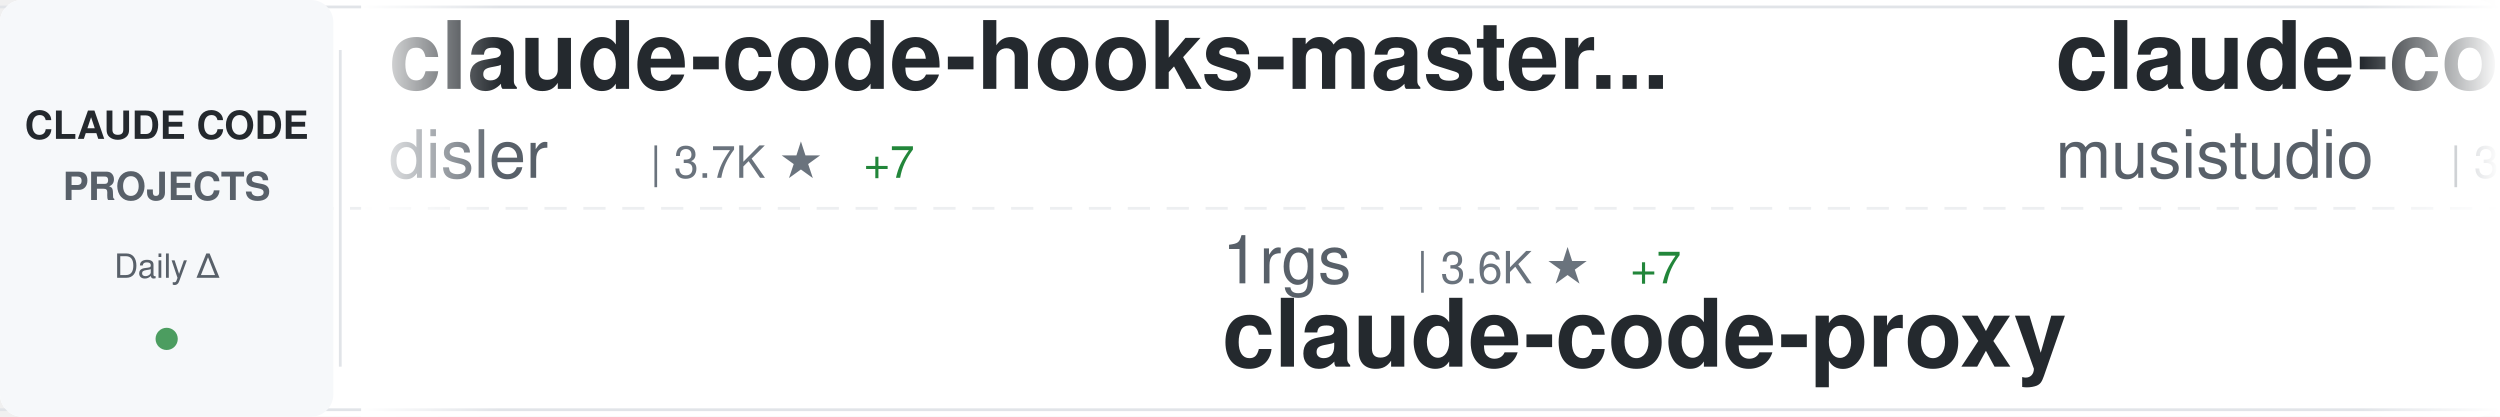
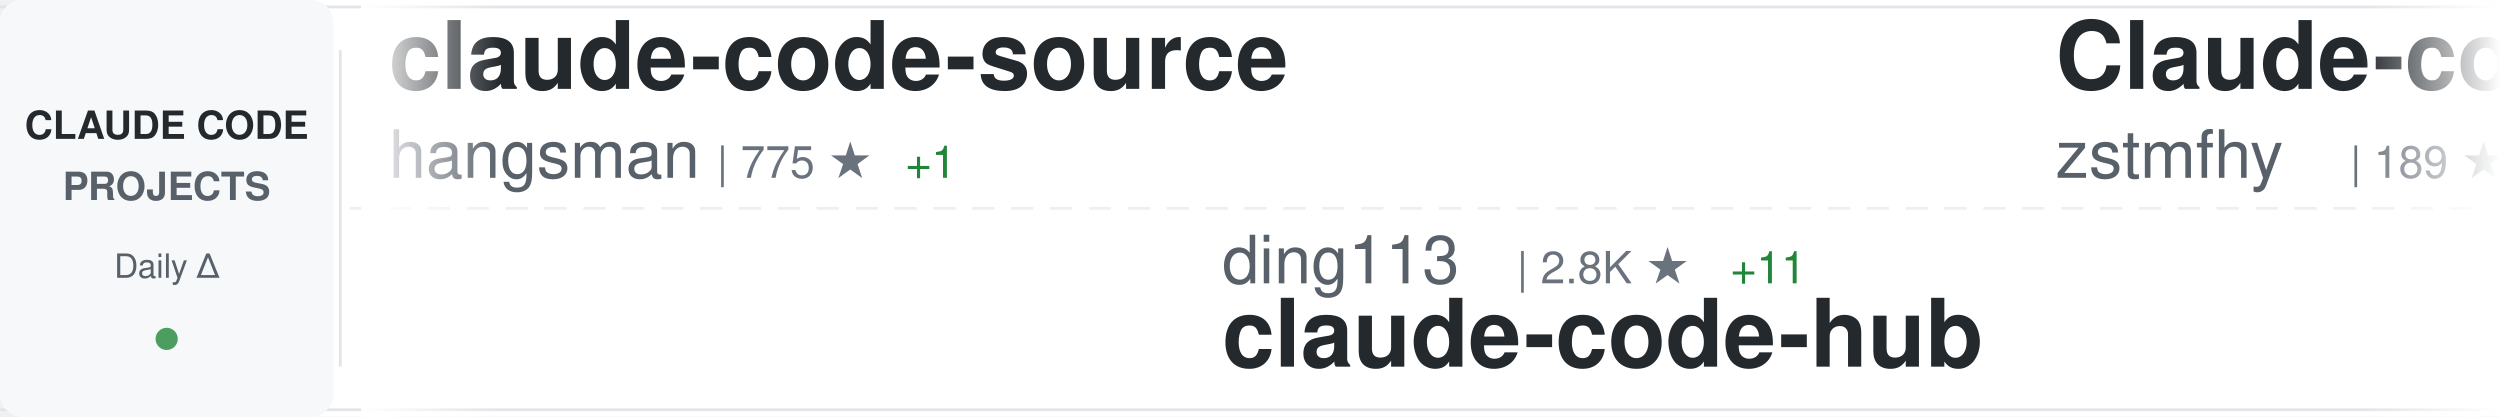
<svg xmlns="http://www.w3.org/2000/svg" width="900" height="150">
  <defs>
    <linearGradient id="awesomeLeftFade" x1="0%" y1="0%" x2="100%" y2="0%">
      <stop offset="0%" style="stop-color:#ffffff;stop-opacity:1" />
      <stop offset="100%" style="stop-color:#ffffff;stop-opacity:0" />
    </linearGradient>
    <linearGradient id="awesomeRightFade" x1="0%" y1="0%" x2="100%" y2="0%">
      <stop offset="0%" style="stop-color:#ffffff;stop-opacity:0" />
      <stop offset="100%" style="stop-color:#ffffff;stop-opacity:1" />
    </linearGradient>
  </defs>
  <rect width="900" height="150" fill="#ffffff" rx="8" />
  <rect x="0" y="2" width="900" height="1" fill="#e1e4e8" />
  <rect x="0" y="147" width="900" height="1" fill="#e1e4e8" />
  <line x1="0" y1="75" x2="900" y2="75" stroke="#e1e4e8" stroke-width="1" stroke-dasharray="8 6" opacity="0.6" />
  <rect x="0" y="0" width="120" height="150" fill="#f6f8fa" rx="8" />
  <text x="60" y="50" font-family="-apple-system, BlinkMacSystemFont, 'Segoe UI', Helvetica, Arial, sans-serif" font-size="14" font-weight="600" fill="#24292e" text-anchor="middle">CLAUDE CODE</text>
  <text x="60" y="72" font-family="-apple-system, BlinkMacSystemFont, 'Segoe UI', Helvetica, Arial, sans-serif" font-size="14" font-weight="600" fill="#586069" text-anchor="middle">PROJECTS</text>
  <text x="60" y="100" font-family="-apple-system, BlinkMacSystemFont, 'Segoe UI', Helvetica, Arial, sans-serif" font-size="12" font-weight="500" fill="#586069" text-anchor="middle">Daily Δ</text>
  <circle cx="60" cy="122" r="4" fill="#22863a" opacity="0.8" />
  <rect x="122" y="18" width="1" height="114" fill="#e1e4e8" />
  <clipPath id="awesomeTickerClip">
    <rect x="130" y="0" width="770" height="150" />
  </clipPath>
  <g clip-path="url(#awesomeTickerClip)">
    <g id="awesomeTickerItems">
      <animateTransform attributeName="transform" attributeType="XML" type="translate" from="0 0" to="-3000 0" dur="54s" repeatCount="indefinite" />
      <g transform="translate(0, 0)">
-         <text x="140" y="32" font-family="-apple-system, BlinkMacSystemFont, 'Segoe UI', Helvetica, Arial, sans-serif" font-size="34" font-weight="600" fill="#24292e">claude-code-hooks-master...</text>
-         <text x="140" y="64" font-family="-apple-system, BlinkMacSystemFont, 'Segoe UI', Helvetica, Arial, sans-serif" font-size="24" font-weight="400" fill="#586069">disler</text>
-         <text x="234" y="64" font-family="-apple-system, BlinkMacSystemFont, 'Segoe UI', Helvetica, Arial, sans-serif" font-size="16" font-weight="500" fill="#6a737d">| 3.7K ★</text>
-         <text x="311" y="64" font-family="-apple-system, BlinkMacSystemFont, 'Segoe UI', Helvetica, Arial, sans-serif" font-size="16" font-weight="500" fill="#22863a"> +7</text>
+         <text x="140" y="32" font-family="-apple-system, BlinkMacSystemFont, 'Segoe UI', Helvetica, Arial, sans-serif" font-size="34" font-weight="600" fill="#24292e">claude-code-source</text>
+         <text x="140" y="64" font-family="-apple-system, BlinkMacSystemFont, 'Segoe UI', Helvetica, Arial, sans-serif" font-size="24" font-weight="400" fill="#586069">hangsman</text>
+         <text x="258" y="64" font-family="-apple-system, BlinkMacSystemFont, 'Segoe UI', Helvetica, Arial, sans-serif" font-size="16" font-weight="500" fill="#6a737d">| 775 ★</text>
+         <text x="326" y="64" font-family="-apple-system, BlinkMacSystemFont, 'Segoe UI', Helvetica, Arial, sans-serif" font-size="16" font-weight="500" fill="#22863a"> +1</text>
      </g>
      <g transform="translate(300, 0)">
-         <text x="140" y="102" font-family="-apple-system, BlinkMacSystemFont, 'Segoe UI', Helvetica, Arial, sans-serif" font-size="24" font-weight="400" fill="#586069">1rgs</text>
-         <text x="210" y="102" font-family="-apple-system, BlinkMacSystemFont, 'Segoe UI', Helvetica, Arial, sans-serif" font-size="16" font-weight="500" fill="#6a737d">| 3.6K ★</text>
-         <text x="287" y="102" font-family="-apple-system, BlinkMacSystemFont, 'Segoe UI', Helvetica, Arial, sans-serif" font-size="16" font-weight="500" fill="#22863a"> +7</text>
+         <text x="140" y="102" font-family="-apple-system, BlinkMacSystemFont, 'Segoe UI', Helvetica, Arial, sans-serif" font-size="24" font-weight="400" fill="#586069">ding113</text>
+         <text x="246" y="102" font-family="-apple-system, BlinkMacSystemFont, 'Segoe UI', Helvetica, Arial, sans-serif" font-size="16" font-weight="500" fill="#6a737d">| 2.8K ★</text>
+         <text x="323" y="102" font-family="-apple-system, BlinkMacSystemFont, 'Segoe UI', Helvetica, Arial, sans-serif" font-size="16" font-weight="500" fill="#22863a"> +11</text>
+         <text x="140" y="132" font-family="-apple-system, BlinkMacSystemFont, 'Segoe UI', Helvetica, Arial, sans-serif" font-size="34" font-weight="600" fill="#24292e">claude-code-hub</text>
+       </g>
+       <g transform="translate(600, 0)">
+         <text x="140" y="32" font-family="-apple-system, BlinkMacSystemFont, 'Segoe UI', Helvetica, Arial, sans-serif" font-size="34" font-weight="600" fill="#24292e">Claude-code</text>
+         <text x="140" y="64" font-family="-apple-system, BlinkMacSystemFont, 'Segoe UI', Helvetica, Arial, sans-serif" font-size="24" font-weight="400" fill="#586069">zstmfhy</text>
+         <text x="246" y="64" font-family="-apple-system, BlinkMacSystemFont, 'Segoe UI', Helvetica, Arial, sans-serif" font-size="16" font-weight="500" fill="#6a737d">| 189 ★</text>
+       </g>
+       <g transform="translate(900, 0)">
+         <text x="140" y="102" font-family="-apple-system, BlinkMacSystemFont, 'Segoe UI', Helvetica, Arial, sans-serif" font-size="24" font-weight="400" fill="#586069">fuergaosi233</text>
+         <text x="306" y="102" font-family="-apple-system, BlinkMacSystemFont, 'Segoe UI', Helvetica, Arial, sans-serif" font-size="16" font-weight="500" fill="#6a737d">| 2.6K ★</text>
+         <text x="383" y="102" font-family="-apple-system, BlinkMacSystemFont, 'Segoe UI', Helvetica, Arial, sans-serif" font-size="16" font-weight="500" fill="#22863a"> +2</text>
        <text x="140" y="132" font-family="-apple-system, BlinkMacSystemFont, 'Segoe UI', Helvetica, Arial, sans-serif" font-size="34" font-weight="600" fill="#24292e">claude-code-proxy</text>
      </g>
-       <g transform="translate(600, 0)">
-         <text x="140" y="32" font-family="-apple-system, BlinkMacSystemFont, 'Segoe UI', Helvetica, Arial, sans-serif" font-size="34" font-weight="600" fill="#24292e">claude-code-router</text>
-         <text x="140" y="64" font-family="-apple-system, BlinkMacSystemFont, 'Segoe UI', Helvetica, Arial, sans-serif" font-size="24" font-weight="400" fill="#586069">musistudio</text>
-         <text x="282" y="64" font-family="-apple-system, BlinkMacSystemFont, 'Segoe UI', Helvetica, Arial, sans-serif" font-size="16" font-weight="500" fill="#6a737d">| 33.9K ★</text>
-         <text x="368" y="64" font-family="-apple-system, BlinkMacSystemFont, 'Segoe UI', Helvetica, Arial, sans-serif" font-size="16" font-weight="500" fill="#22863a"> +60</text>
-       </g>
-       <g transform="translate(900, 0)">
-         <text x="140" y="102" font-family="-apple-system, BlinkMacSystemFont, 'Segoe UI', Helvetica, Arial, sans-serif" font-size="24" font-weight="400" fill="#586069">anthropics</text>
-         <text x="282" y="102" font-family="-apple-system, BlinkMacSystemFont, 'Segoe UI', Helvetica, Arial, sans-serif" font-size="16" font-weight="500" fill="#6a737d">| 7.6K ★</text>
-         <text x="359" y="102" font-family="-apple-system, BlinkMacSystemFont, 'Segoe UI', Helvetica, Arial, sans-serif" font-size="16" font-weight="500" fill="#22863a"> +15</text>
-         <text x="140" y="132" font-family="-apple-system, BlinkMacSystemFont, 'Segoe UI', Helvetica, Arial, sans-serif" font-size="34" font-weight="600" fill="#24292e">claude-code-action</text>
-       </g>
      <g transform="translate(1200, 0)">
-         <text x="140" y="32" font-family="-apple-system, BlinkMacSystemFont, 'Segoe UI', Helvetica, Arial, sans-serif" font-size="34" font-weight="600" fill="#24292e">awesome-claude-code-suba...</text>
-         <text x="140" y="64" font-family="-apple-system, BlinkMacSystemFont, 'Segoe UI', Helvetica, Arial, sans-serif" font-size="24" font-weight="400" fill="#586069">VoltAgent</text>
-         <text x="270" y="64" font-family="-apple-system, BlinkMacSystemFont, 'Segoe UI', Helvetica, Arial, sans-serif" font-size="16" font-weight="500" fill="#6a737d">| 19.7K ★</text>
-         <text x="356" y="64" font-family="-apple-system, BlinkMacSystemFont, 'Segoe UI', Helvetica, Arial, sans-serif" font-size="16" font-weight="500" fill="#22863a"> +92</text>
+         <text x="140" y="32" font-family="-apple-system, BlinkMacSystemFont, 'Segoe UI', Helvetica, Arial, sans-serif" font-size="34" font-weight="600" fill="#24292e">claude-code-proxy</text>
+         <text x="140" y="64" font-family="-apple-system, BlinkMacSystemFont, 'Segoe UI', Helvetica, Arial, sans-serif" font-size="24" font-weight="400" fill="#586069">1rgs</text>
+         <text x="210" y="64" font-family="-apple-system, BlinkMacSystemFont, 'Segoe UI', Helvetica, Arial, sans-serif" font-size="16" font-weight="500" fill="#6a737d">| 3.6K ★</text>
+         <text x="287" y="64" font-family="-apple-system, BlinkMacSystemFont, 'Segoe UI', Helvetica, Arial, sans-serif" font-size="16" font-weight="500" fill="#22863a"> +7</text>
      </g>
      <g transform="translate(1500, 0)">
-         <text x="140" y="102" font-family="-apple-system, BlinkMacSystemFont, 'Segoe UI', Helvetica, Arial, sans-serif" font-size="24" font-weight="400" fill="#586069">ykdojo</text>
-         <text x="234" y="102" font-family="-apple-system, BlinkMacSystemFont, 'Segoe UI', Helvetica, Arial, sans-serif" font-size="16" font-weight="500" fill="#6a737d">| 8.2K ★</text>
-         <text x="311" y="102" font-family="-apple-system, BlinkMacSystemFont, 'Segoe UI', Helvetica, Arial, sans-serif" font-size="16" font-weight="500" fill="#22863a"> +23</text>
-         <text x="140" y="132" font-family="-apple-system, BlinkMacSystemFont, 'Segoe UI', Helvetica, Arial, sans-serif" font-size="34" font-weight="600" fill="#24292e">claude-code-tips</text>
+         <text x="140" y="102" font-family="-apple-system, BlinkMacSystemFont, 'Segoe UI', Helvetica, Arial, sans-serif" font-size="24" font-weight="400" fill="#586069">nicedreamzapp</text>
+         <text x="318" y="102" font-family="-apple-system, BlinkMacSystemFont, 'Segoe UI', Helvetica, Arial, sans-serif" font-size="16" font-weight="500" fill="#6a737d">| 2.6K ★</text>
+         <text x="395" y="102" font-family="-apple-system, BlinkMacSystemFont, 'Segoe UI', Helvetica, Arial, sans-serif" font-size="16" font-weight="500" fill="#22863a"> +16</text>
+         <text x="140" y="132" font-family="-apple-system, BlinkMacSystemFont, 'Segoe UI', Helvetica, Arial, sans-serif" font-size="34" font-weight="600" fill="#24292e">claude-code-local</text>
      </g>
      <g transform="translate(1800, 0)">
+         <text x="140" y="32" font-family="-apple-system, BlinkMacSystemFont, 'Segoe UI', Helvetica, Arial, sans-serif" font-size="34" font-weight="600" fill="#24292e">nanoclaw</text>
+         <text x="140" y="64" font-family="-apple-system, BlinkMacSystemFont, 'Segoe UI', Helvetica, Arial, sans-serif" font-size="24" font-weight="400" fill="#586069">nanocoai</text>
+         <text x="258" y="64" font-family="-apple-system, BlinkMacSystemFont, 'Segoe UI', Helvetica, Arial, sans-serif" font-size="16" font-weight="500" fill="#6a737d">| 28.8K ★</text>
+         <text x="344" y="64" font-family="-apple-system, BlinkMacSystemFont, 'Segoe UI', Helvetica, Arial, sans-serif" font-size="16" font-weight="500" fill="#22863a"> +30</text>
+       </g>
+       <g transform="translate(2100, 0)">
+         <text x="140" y="102" font-family="-apple-system, BlinkMacSystemFont, 'Segoe UI', Helvetica, Arial, sans-serif" font-size="24" font-weight="400" fill="#586069">davila7</text>
+         <text x="246" y="102" font-family="-apple-system, BlinkMacSystemFont, 'Segoe UI', Helvetica, Arial, sans-serif" font-size="16" font-weight="500" fill="#6a737d">| 27.2K ★</text>
+         <text x="332" y="102" font-family="-apple-system, BlinkMacSystemFont, 'Segoe UI', Helvetica, Arial, sans-serif" font-size="16" font-weight="500" fill="#22863a"> +35</text>
+         <text x="140" y="132" font-family="-apple-system, BlinkMacSystemFont, 'Segoe UI', Helvetica, Arial, sans-serif" font-size="34" font-weight="600" fill="#24292e">claude-code-templates</text>
+       </g>
+       <g transform="translate(2400, 0)">
+         <text x="140" y="32" font-family="-apple-system, BlinkMacSystemFont, 'Segoe UI', Helvetica, Arial, sans-serif" font-size="34" font-weight="600" fill="#24292e">oh-my-claudecode</text>
+         <text x="140" y="64" font-family="-apple-system, BlinkMacSystemFont, 'Segoe UI', Helvetica, Arial, sans-serif" font-size="24" font-weight="400" fill="#586069">Yeachan-Heo</text>
+         <text x="294" y="64" font-family="-apple-system, BlinkMacSystemFont, 'Segoe UI', Helvetica, Arial, sans-serif" font-size="16" font-weight="500" fill="#6a737d">| 33.7K ★</text>
+         <text x="380" y="64" font-family="-apple-system, BlinkMacSystemFont, 'Segoe UI', Helvetica, Arial, sans-serif" font-size="16" font-weight="500" fill="#22863a"> +166</text>
+       </g>
+       <g transform="translate(2700, 0)">
+         <text x="140" y="102" font-family="-apple-system, BlinkMacSystemFont, 'Segoe UI', Helvetica, Arial, sans-serif" font-size="24" font-weight="400" fill="#586069">ChrisWiles</text>
+         <text x="282" y="102" font-family="-apple-system, BlinkMacSystemFont, 'Segoe UI', Helvetica, Arial, sans-serif" font-size="16" font-weight="500" fill="#6a737d">| 5.9K ★</text>
+         <text x="359" y="102" font-family="-apple-system, BlinkMacSystemFont, 'Segoe UI', Helvetica, Arial, sans-serif" font-size="16" font-weight="500" fill="#22863a"> +4</text>
+         <text x="140" y="132" font-family="-apple-system, BlinkMacSystemFont, 'Segoe UI', Helvetica, Arial, sans-serif" font-size="34" font-weight="600" fill="#24292e">claude-code-showcase</text>
+       </g>
+       <g transform="translate(3000, 0)">
        <text x="140" y="32" font-family="-apple-system, BlinkMacSystemFont, 'Segoe UI', Helvetica, Arial, sans-serif" font-size="34" font-weight="600" fill="#24292e">claude-code-source</text>
-         <text x="140" y="64" font-family="-apple-system, BlinkMacSystemFont, 'Segoe UI', Helvetica, Arial, sans-serif" font-size="24" font-weight="400" fill="#586069">AprilNEA</text>
-         <text x="258" y="64" font-family="-apple-system, BlinkMacSystemFont, 'Segoe UI', Helvetica, Arial, sans-serif" font-size="16" font-weight="500" fill="#6a737d">| 377 ★</text>
+         <text x="140" y="64" font-family="-apple-system, BlinkMacSystemFont, 'Segoe UI', Helvetica, Arial, sans-serif" font-size="24" font-weight="400" fill="#586069">hangsman</text>
+         <text x="258" y="64" font-family="-apple-system, BlinkMacSystemFont, 'Segoe UI', Helvetica, Arial, sans-serif" font-size="16" font-weight="500" fill="#6a737d">| 775 ★</text>
        <text x="326" y="64" font-family="-apple-system, BlinkMacSystemFont, 'Segoe UI', Helvetica, Arial, sans-serif" font-size="16" font-weight="500" fill="#22863a"> +1</text>
      </g>
-       <g transform="translate(2100, 0)">
-         <text x="140" y="102" font-family="-apple-system, BlinkMacSystemFont, 'Segoe UI', Helvetica, Arial, sans-serif" font-size="24" font-weight="400" fill="#586069">LING71671</text>
-         <text x="270" y="102" font-family="-apple-system, BlinkMacSystemFont, 'Segoe UI', Helvetica, Arial, sans-serif" font-size="16" font-weight="500" fill="#6a737d">| 830 ★</text>
-         <text x="338" y="102" font-family="-apple-system, BlinkMacSystemFont, 'Segoe UI', Helvetica, Arial, sans-serif" font-size="16" font-weight="500" fill="#22863a"> +3</text>
-         <text x="140" y="132" font-family="-apple-system, BlinkMacSystemFont, 'Segoe UI', Helvetica, Arial, sans-serif" font-size="34" font-weight="600" fill="#24292e">Open-ClaudeCode</text>
-       </g>
-       <g transform="translate(2400, 0)">
-         <text x="140" y="32" font-family="-apple-system, BlinkMacSystemFont, 'Segoe UI', Helvetica, Arial, sans-serif" font-size="34" font-weight="600" fill="#24292e">claude-code-tudou</text>
-         <text x="140" y="64" font-family="-apple-system, BlinkMacSystemFont, 'Segoe UI', Helvetica, Arial, sans-serif" font-size="24" font-weight="400" fill="#586069">AICoderTudou</text>
-         <text x="306" y="64" font-family="-apple-system, BlinkMacSystemFont, 'Segoe UI', Helvetica, Arial, sans-serif" font-size="16" font-weight="500" fill="#6a737d">| 500 ★</text>
-         <text x="374" y="64" font-family="-apple-system, BlinkMacSystemFont, 'Segoe UI', Helvetica, Arial, sans-serif" font-size="16" font-weight="500" fill="#22863a"> +1</text>
-       </g>
-       <g transform="translate(2700, 0)">
-         <text x="140" y="102" font-family="-apple-system, BlinkMacSystemFont, 'Segoe UI', Helvetica, Arial, sans-serif" font-size="24" font-weight="400" fill="#586069">https-deeplearning-ai</text>
-         <text x="414" y="102" font-family="-apple-system, BlinkMacSystemFont, 'Segoe UI', Helvetica, Arial, sans-serif" font-size="16" font-weight="500" fill="#6a737d">| 509 ★</text>
-         <text x="140" y="132" font-family="-apple-system, BlinkMacSystemFont, 'Segoe UI', Helvetica, Arial, sans-serif" font-size="34" font-weight="600" fill="#24292e">sc-claude-code-files</text>
-       </g>
-       <g transform="translate(3000, 0)">
-         <text x="140" y="32" font-family="-apple-system, BlinkMacSystemFont, 'Segoe UI', Helvetica, Arial, sans-serif" font-size="34" font-weight="600" fill="#24292e">claude-code-hooks-master...</text>
-         <text x="140" y="64" font-family="-apple-system, BlinkMacSystemFont, 'Segoe UI', Helvetica, Arial, sans-serif" font-size="24" font-weight="400" fill="#586069">disler</text>
-         <text x="234" y="64" font-family="-apple-system, BlinkMacSystemFont, 'Segoe UI', Helvetica, Arial, sans-serif" font-size="16" font-weight="500" fill="#6a737d">| 3.7K ★</text>
-         <text x="311" y="64" font-family="-apple-system, BlinkMacSystemFont, 'Segoe UI', Helvetica, Arial, sans-serif" font-size="16" font-weight="500" fill="#22863a"> +7</text>
-       </g>
      <g transform="translate(3300, 0)">
-         <text x="140" y="102" font-family="-apple-system, BlinkMacSystemFont, 'Segoe UI', Helvetica, Arial, sans-serif" font-size="24" font-weight="400" fill="#586069">1rgs</text>
-         <text x="210" y="102" font-family="-apple-system, BlinkMacSystemFont, 'Segoe UI', Helvetica, Arial, sans-serif" font-size="16" font-weight="500" fill="#6a737d">| 3.6K ★</text>
-         <text x="287" y="102" font-family="-apple-system, BlinkMacSystemFont, 'Segoe UI', Helvetica, Arial, sans-serif" font-size="16" font-weight="500" fill="#22863a"> +7</text>
-         <text x="140" y="132" font-family="-apple-system, BlinkMacSystemFont, 'Segoe UI', Helvetica, Arial, sans-serif" font-size="34" font-weight="600" fill="#24292e">claude-code-proxy</text>
+         <text x="140" y="102" font-family="-apple-system, BlinkMacSystemFont, 'Segoe UI', Helvetica, Arial, sans-serif" font-size="24" font-weight="400" fill="#586069">ding113</text>
+         <text x="246" y="102" font-family="-apple-system, BlinkMacSystemFont, 'Segoe UI', Helvetica, Arial, sans-serif" font-size="16" font-weight="500" fill="#6a737d">| 2.8K ★</text>
+         <text x="323" y="102" font-family="-apple-system, BlinkMacSystemFont, 'Segoe UI', Helvetica, Arial, sans-serif" font-size="16" font-weight="500" fill="#22863a"> +11</text>
+         <text x="140" y="132" font-family="-apple-system, BlinkMacSystemFont, 'Segoe UI', Helvetica, Arial, sans-serif" font-size="34" font-weight="600" fill="#24292e">claude-code-hub</text>
      </g>
      <g transform="translate(3600, 0)">
-         <text x="140" y="32" font-family="-apple-system, BlinkMacSystemFont, 'Segoe UI', Helvetica, Arial, sans-serif" font-size="34" font-weight="600" fill="#24292e">claude-code-router</text>
-         <text x="140" y="64" font-family="-apple-system, BlinkMacSystemFont, 'Segoe UI', Helvetica, Arial, sans-serif" font-size="24" font-weight="400" fill="#586069">musistudio</text>
-         <text x="282" y="64" font-family="-apple-system, BlinkMacSystemFont, 'Segoe UI', Helvetica, Arial, sans-serif" font-size="16" font-weight="500" fill="#6a737d">| 33.9K ★</text>
-         <text x="368" y="64" font-family="-apple-system, BlinkMacSystemFont, 'Segoe UI', Helvetica, Arial, sans-serif" font-size="16" font-weight="500" fill="#22863a"> +60</text>
+         <text x="140" y="32" font-family="-apple-system, BlinkMacSystemFont, 'Segoe UI', Helvetica, Arial, sans-serif" font-size="34" font-weight="600" fill="#24292e">Claude-code</text>
+         <text x="140" y="64" font-family="-apple-system, BlinkMacSystemFont, 'Segoe UI', Helvetica, Arial, sans-serif" font-size="24" font-weight="400" fill="#586069">zstmfhy</text>
+         <text x="246" y="64" font-family="-apple-system, BlinkMacSystemFont, 'Segoe UI', Helvetica, Arial, sans-serif" font-size="16" font-weight="500" fill="#6a737d">| 189 ★</text>
      </g>
      <g transform="translate(3900, 0)">
-         <text x="140" y="102" font-family="-apple-system, BlinkMacSystemFont, 'Segoe UI', Helvetica, Arial, sans-serif" font-size="24" font-weight="400" fill="#586069">anthropics</text>
-         <text x="282" y="102" font-family="-apple-system, BlinkMacSystemFont, 'Segoe UI', Helvetica, Arial, sans-serif" font-size="16" font-weight="500" fill="#6a737d">| 7.6K ★</text>
-         <text x="359" y="102" font-family="-apple-system, BlinkMacSystemFont, 'Segoe UI', Helvetica, Arial, sans-serif" font-size="16" font-weight="500" fill="#22863a"> +15</text>
-         <text x="140" y="132" font-family="-apple-system, BlinkMacSystemFont, 'Segoe UI', Helvetica, Arial, sans-serif" font-size="34" font-weight="600" fill="#24292e">claude-code-action</text>
+         <text x="140" y="102" font-family="-apple-system, BlinkMacSystemFont, 'Segoe UI', Helvetica, Arial, sans-serif" font-size="24" font-weight="400" fill="#586069">fuergaosi233</text>
+         <text x="306" y="102" font-family="-apple-system, BlinkMacSystemFont, 'Segoe UI', Helvetica, Arial, sans-serif" font-size="16" font-weight="500" fill="#6a737d">| 2.6K ★</text>
+         <text x="383" y="102" font-family="-apple-system, BlinkMacSystemFont, 'Segoe UI', Helvetica, Arial, sans-serif" font-size="16" font-weight="500" fill="#22863a"> +2</text>
+         <text x="140" y="132" font-family="-apple-system, BlinkMacSystemFont, 'Segoe UI', Helvetica, Arial, sans-serif" font-size="34" font-weight="600" fill="#24292e">claude-code-proxy</text>
      </g>
    </g>
  </g>
  <rect x="130" y="0" width="50" height="150" fill="url(#awesomeLeftFade)" />
  <rect x="850" y="0" width="50" height="150" fill="url(#awesomeRightFade)" />
</svg>
